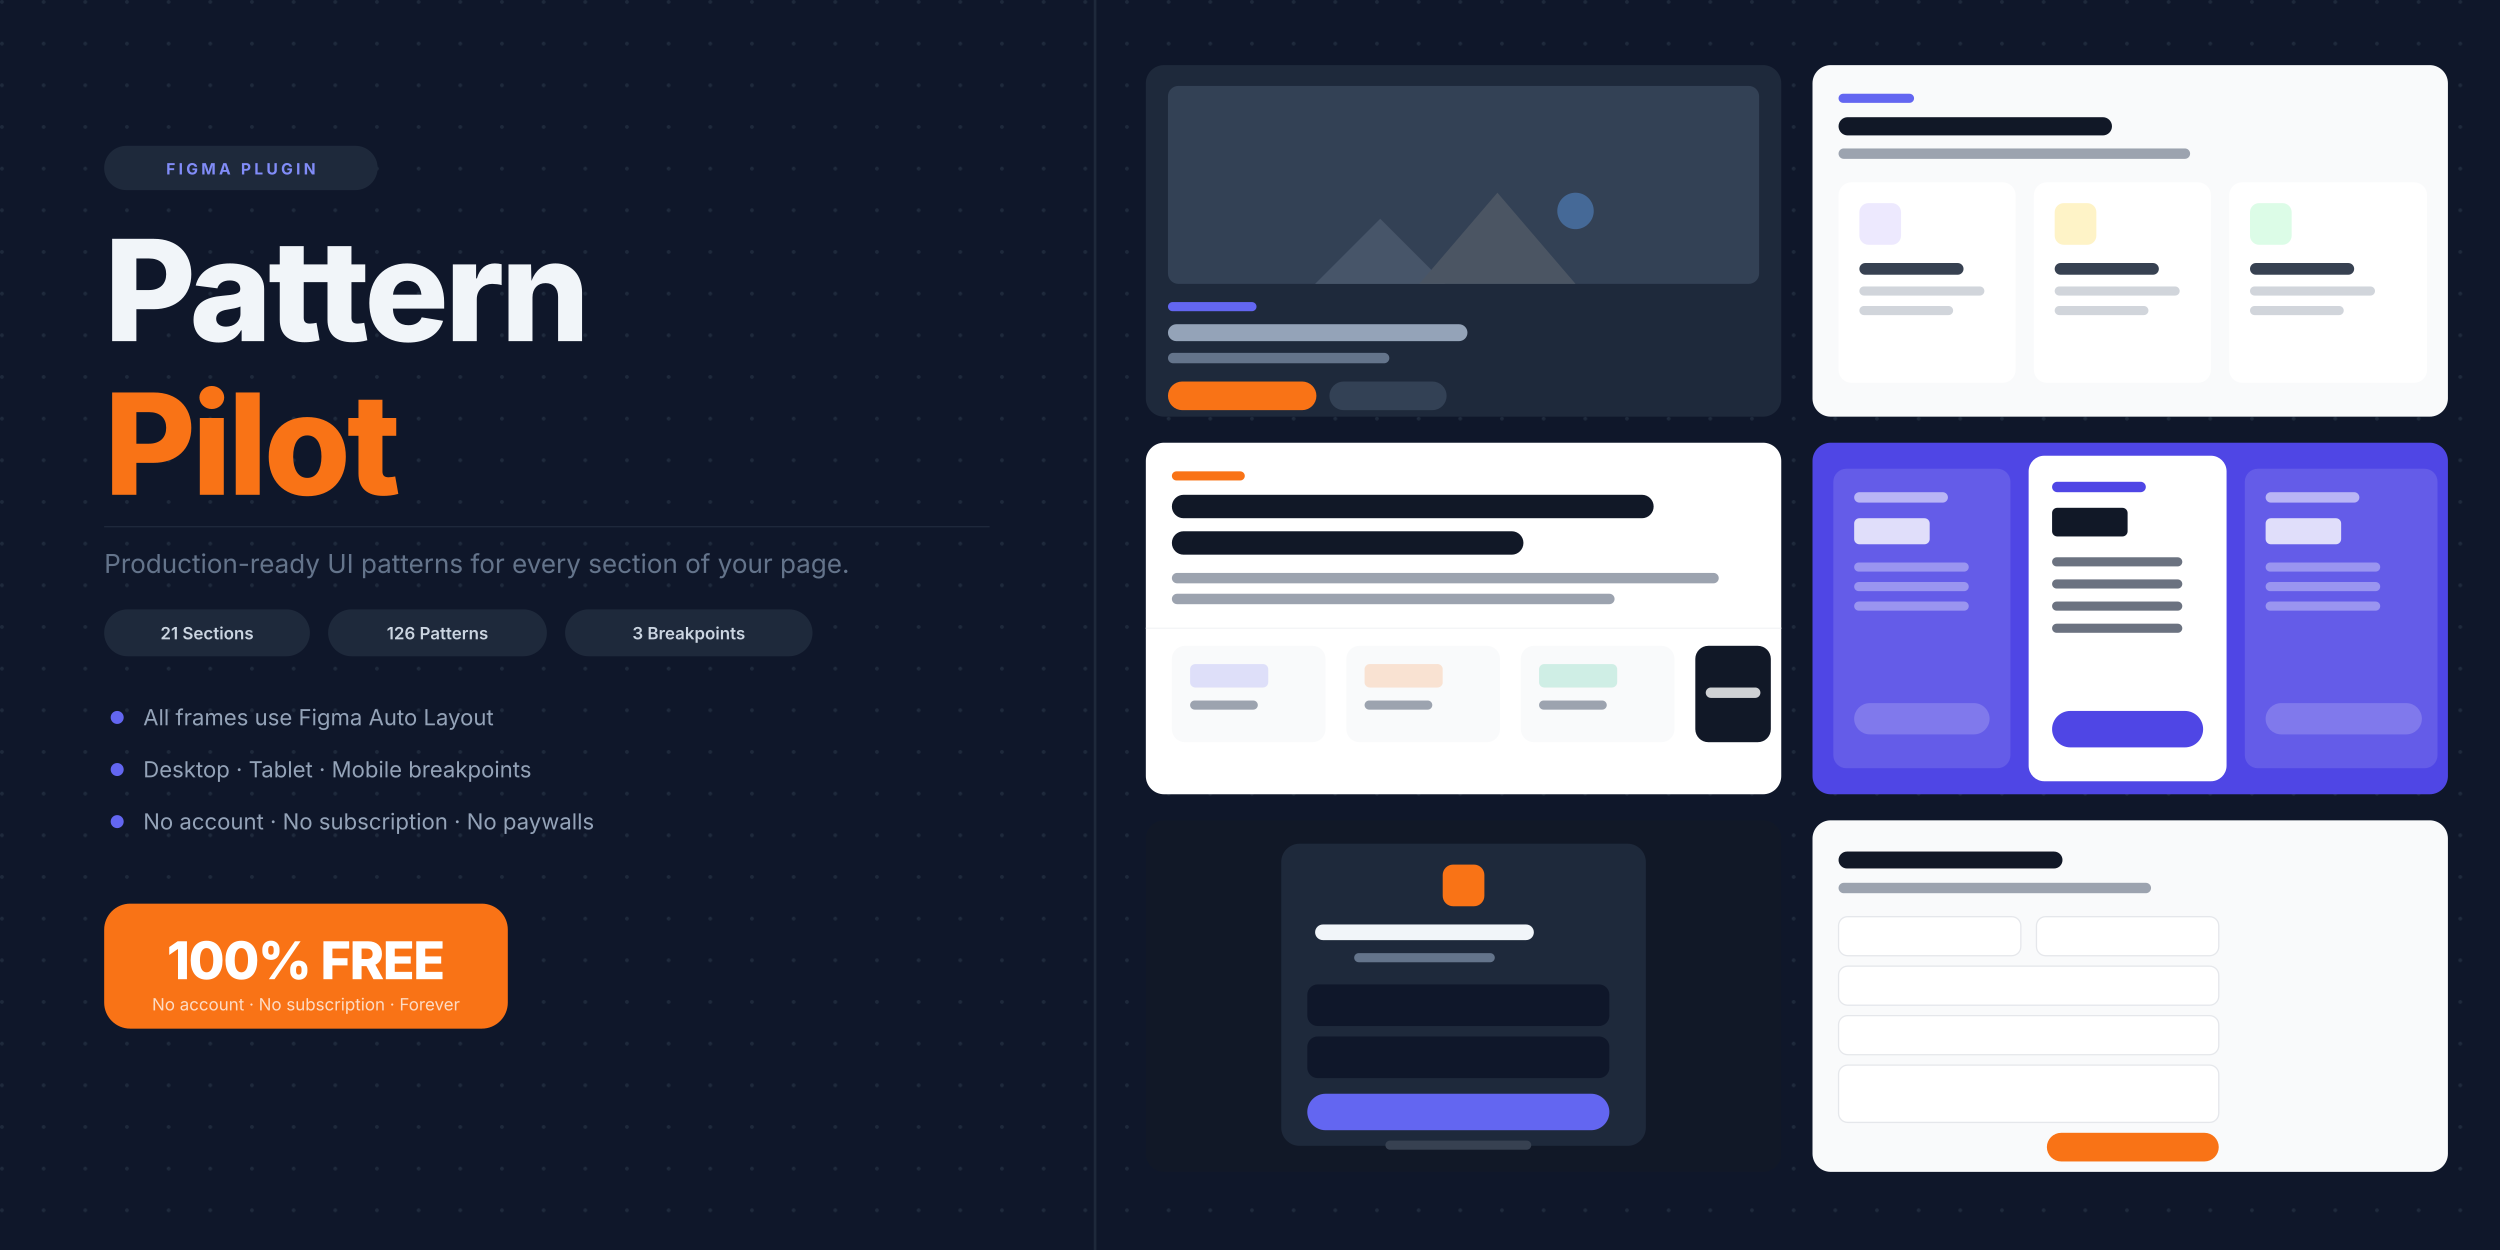
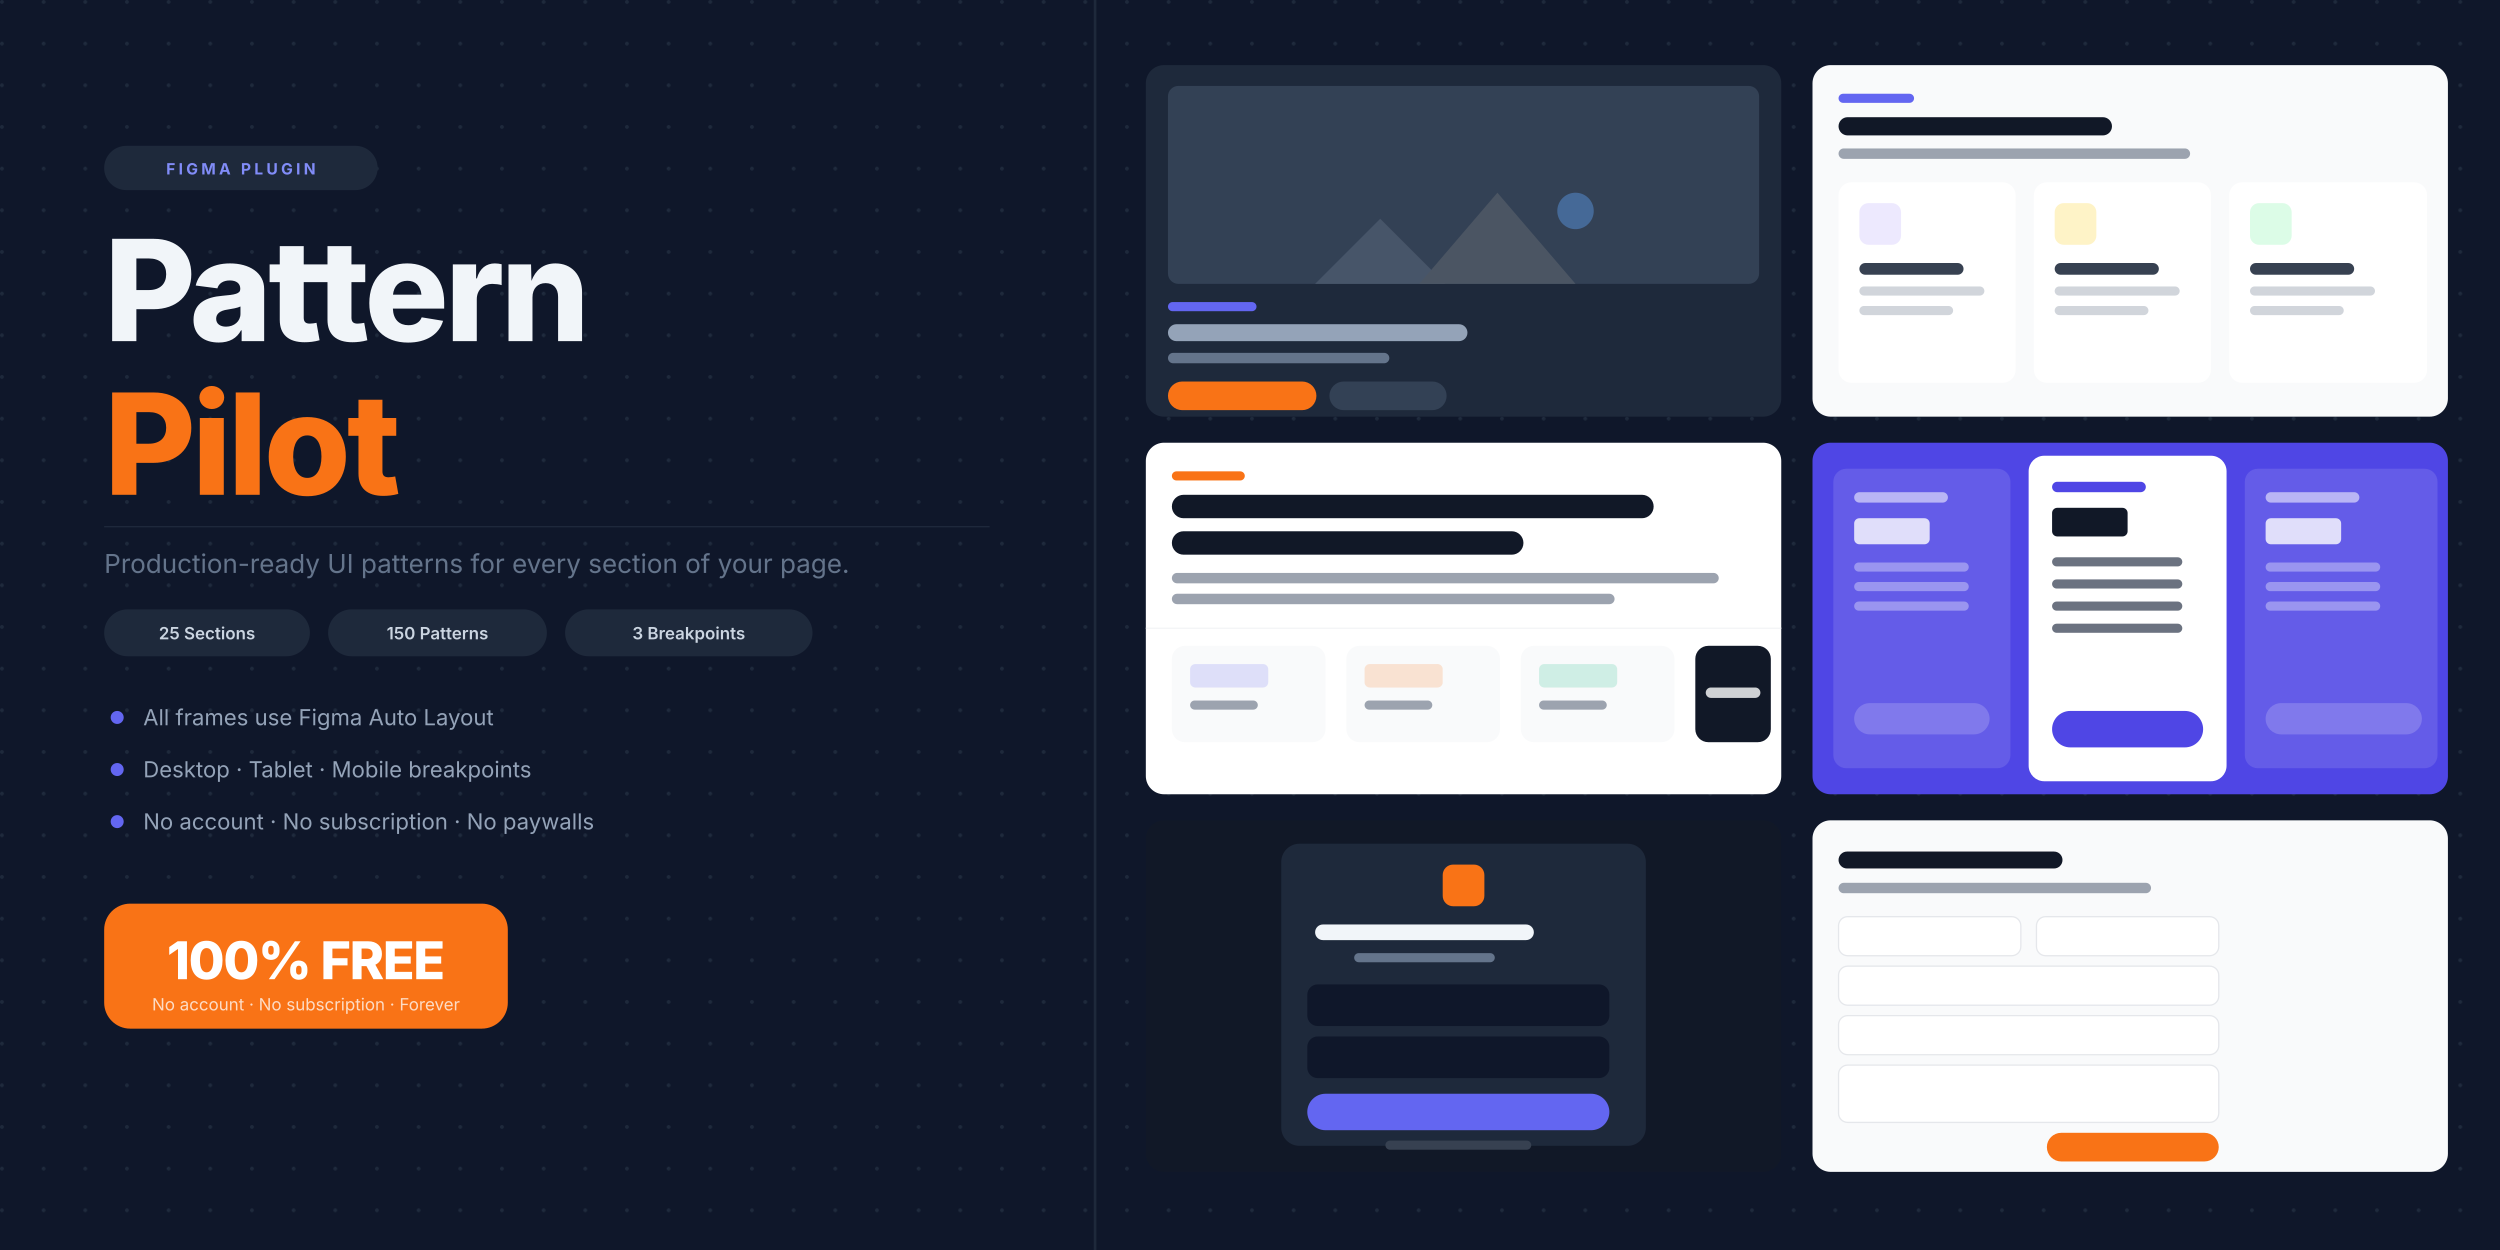
<svg xmlns="http://www.w3.org/2000/svg" viewBox="0 0 1920 960" width="1920" height="960">
  <defs>
    <pattern id="dots" x="0" y="0" width="32" height="32" patternUnits="userSpaceOnUse">
      <circle cx="1.5" cy="1.5" r="1.5" fill="#1E293B" />
    </pattern>
    <clipPath id="c1">
      <rect x="880" y="50" width="488" height="270" rx="14" />
    </clipPath>
    <clipPath id="c2">
      <rect x="1392" y="50" width="488" height="270" rx="14" />
    </clipPath>
    <clipPath id="c3">
      <rect x="880" y="340" width="488" height="270" rx="14" />
    </clipPath>
    <clipPath id="c4">
      <rect x="1392" y="340" width="488" height="270" rx="14" />
    </clipPath>
    <clipPath id="c5">
      <rect x="880" y="630" width="488" height="270" rx="14" />
    </clipPath>
    <clipPath id="c6">
      <rect x="1392" y="630" width="488" height="270" rx="14" />
    </clipPath>
  </defs>
  <rect width="1920" height="960" fill="#0F172A" />
  <rect width="1920" height="960" fill="url(#dots)" />
  <rect x="80" y="112" width="210" height="34" rx="17" fill="#1E293B" />
  <text x="185" y="134" font-family="-apple-system,BlinkMacSystemFont,'Segoe UI',system-ui,sans-serif" font-size="12" font-weight="700" fill="#818CF8" text-anchor="middle" letter-spacing="2.5">FIGMA PLUGIN</text>
  <text x="80" y="262" font-family="-apple-system,BlinkMacSystemFont,'Segoe UI',system-ui,sans-serif" font-size="108" font-weight="800" fill="#F1F5F9" letter-spacing="-3">Pattern</text>
  <text x="80" y="380" font-family="-apple-system,BlinkMacSystemFont,'Segoe UI',system-ui,sans-serif" font-size="108" font-weight="800" fill="#F97316" letter-spacing="-3">Pilot</text>
  <rect x="80" y="404" width="680" height="1" fill="#1E293B" />
  <text x="80" y="440" font-family="-apple-system,BlinkMacSystemFont,'Segoe UI',system-ui,sans-serif" font-size="20" fill="#64748B">Production-ready UI patterns for every section of your page.</text>
  <rect x="80" y="468" width="158" height="36" rx="18" fill="#1E293B" />
-   <text x="159" y="491" font-family="-apple-system,BlinkMacSystemFont,'Segoe UI',system-ui,sans-serif" font-size="13" font-weight="600" fill="#CBD5E1" text-anchor="middle">21 Sections</text>
+   <text x="159" y="491" font-family="-apple-system,BlinkMacSystemFont,'Segoe UI',system-ui,sans-serif" font-size="13" font-weight="600" fill="#CBD5E1" text-anchor="middle">25 Sections</text>
  <rect x="252" y="468" width="168" height="36" rx="18" fill="#1E293B" />
-   <text x="336" y="491" font-family="-apple-system,BlinkMacSystemFont,'Segoe UI',system-ui,sans-serif" font-size="13" font-weight="600" fill="#CBD5E1" text-anchor="middle">126 Patterns</text>
+   <text x="336" y="491" font-family="-apple-system,BlinkMacSystemFont,'Segoe UI',system-ui,sans-serif" font-size="13" font-weight="600" fill="#CBD5E1" text-anchor="middle">150 Patterns</text>
  <rect x="434" y="468" width="190" height="36" rx="18" fill="#1E293B" />
  <text x="529" y="491" font-family="-apple-system,BlinkMacSystemFont,'Segoe UI',system-ui,sans-serif" font-size="13" font-weight="600" fill="#CBD5E1" text-anchor="middle">3 Breakpoints</text>
  <circle cx="90" cy="551" r="5" fill="#6366F1" />
  <text x="110" y="557" font-family="-apple-system,BlinkMacSystemFont,'Segoe UI',system-ui,sans-serif" font-size="17" fill="#94A3B8">All frames use Figma Auto Layout</text>
  <circle cx="90" cy="591" r="5" fill="#6366F1" />
  <text x="110" y="597" font-family="-apple-system,BlinkMacSystemFont,'Segoe UI',system-ui,sans-serif" font-size="17" fill="#94A3B8">Desktop · Tablet · Mobile breakpoints</text>
  <circle cx="90" cy="631" r="5" fill="#6366F1" />
  <text x="110" y="637" font-family="-apple-system,BlinkMacSystemFont,'Segoe UI',system-ui,sans-serif" font-size="17" fill="#94A3B8">No account · No subscription · No paywalls</text>
  <rect x="80" y="694" width="310" height="96" rx="20" fill="#F97316" />
  <text x="235" y="752" font-family="-apple-system,BlinkMacSystemFont,'Segoe UI',system-ui,sans-serif" font-size="40" font-weight="800" fill="#FFFFFF" text-anchor="middle" letter-spacing="-1">100% FREE</text>
  <text x="235" y="776" font-family="-apple-system,BlinkMacSystemFont,'Segoe UI',system-ui,sans-serif" font-size="13" fill="rgba(255,255,255,0.75)" text-anchor="middle">No account · No subscription · Forever</text>
  <rect x="840" y="0" width="2" height="960" fill="#1E293B" />
  <rect x="880" y="50" width="488" height="270" rx="14" fill="#1E293B" />
  <rect x="897" y="66" width="454" height="152" rx="8" fill="#334155" />
  <polygon points="1010,218 1060,168 1110,218" fill="#475569" />
  <polygon points="1090,218 1150,148 1210,218" fill="#4B5563" />
  <circle cx="1210" cy="162" r="14" fill="#60A5FA" opacity="0.4" />
  <rect x="897" y="232" width="68" height="7" rx="3.5" fill="#6366F1" />
  <rect x="897" y="249" width="230" height="13" rx="6.5" fill="#94A3B8" />
  <rect x="897" y="271" width="170" height="8" rx="4" fill="#64748B" />
  <rect x="897" y="293" width="114" height="22" rx="11" fill="#F97316" />
  <rect x="1021" y="293" width="90" height="22" rx="11" fill="#334155" />
  <rect x="1392" y="50" width="488" height="270" rx="14" fill="#F9FAFB" />
  <rect x="1412" y="72" width="58" height="7" rx="3.5" fill="#6366F1" />
  <rect x="1412" y="90" width="210" height="14" rx="7" fill="#111827" />
  <rect x="1412" y="114" width="270" height="8" rx="4" fill="#9CA3AF" />
  <rect x="1412" y="140" width="136" height="154" rx="10" fill="#FFFFFF" />
  <rect x="1428" y="156" width="32" height="32" rx="7" fill="#EDE9FE" />
  <rect x="1428" y="202" width="80" height="9" rx="4.5" fill="#374151" />
  <rect x="1428" y="220" width="96" height="7" rx="3.5" fill="#D1D5DB" />
  <rect x="1428" y="235" width="72" height="7" rx="3.5" fill="#D1D5DB" />
  <rect x="1562" y="140" width="136" height="154" rx="10" fill="#FFFFFF" />
  <rect x="1578" y="156" width="32" height="32" rx="7" fill="#FEF3C7" />
  <rect x="1578" y="202" width="80" height="9" rx="4.5" fill="#374151" />
  <rect x="1578" y="220" width="96" height="7" rx="3.5" fill="#D1D5DB" />
  <rect x="1578" y="235" width="72" height="7" rx="3.5" fill="#D1D5DB" />
  <rect x="1712" y="140" width="152" height="154" rx="10" fill="#FFFFFF" />
  <rect x="1728" y="156" width="32" height="32" rx="7" fill="#DCFCE7" />
  <rect x="1728" y="202" width="80" height="9" rx="4.5" fill="#374151" />
  <rect x="1728" y="220" width="96" height="7" rx="3.5" fill="#D1D5DB" />
  <rect x="1728" y="235" width="72" height="7" rx="3.5" fill="#D1D5DB" />
  <rect x="880" y="340" width="488" height="270" rx="14" fill="#FFFFFF" />
  <rect x="900" y="362" width="56" height="7" rx="3.5" fill="#F97316" />
  <rect x="900" y="380" width="370" height="18" rx="9" fill="#111827" />
  <rect x="900" y="408" width="270" height="18" rx="9" fill="#111827" />
  <rect x="900" y="440" width="420" height="8" rx="4" fill="#9CA3AF" />
  <rect x="900" y="456" width="340" height="8" rx="4" fill="#9CA3AF" />
  <rect x="880" y="482" width="488" height="1" fill="#F3F4F6" />
  <rect x="900" y="496" width="118" height="74" rx="10" fill="#F9FAFB" />
  <rect x="914" y="510" width="60" height="18" rx="4" fill="#6366F1" opacity="0.18" />
  <rect x="914" y="538" width="52" height="7" rx="3.5" fill="#9CA3AF" />
  <rect x="1034" y="496" width="118" height="74" rx="10" fill="#F9FAFB" />
  <rect x="1048" y="510" width="60" height="18" rx="4" fill="#F97316" opacity="0.18" />
  <rect x="1048" y="538" width="52" height="7" rx="3.5" fill="#9CA3AF" />
  <rect x="1168" y="496" width="118" height="74" rx="10" fill="#F9FAFB" />
  <rect x="1182" y="510" width="60" height="18" rx="4" fill="#10B981" opacity="0.18" />
  <rect x="1182" y="538" width="52" height="7" rx="3.5" fill="#9CA3AF" />
  <rect x="1302" y="510" width="52" height="36" rx="8" fill="#111827" opacity="0" />
  <rect x="1302" y="496" width="58" height="74" rx="10" fill="#111827" />
  <rect x="1310" y="528" width="42" height="8" rx="4" fill="white" opacity="0.8" />
  <rect x="1392" y="340" width="488" height="270" rx="14" fill="#4F46E5" />
  <rect x="1408" y="360" width="136" height="230" rx="10" fill="rgba(255,255,255,0.12)" />
  <rect x="1424" y="378" width="72" height="8" rx="4" fill="rgba(255,255,255,0.55)" />
  <rect x="1424" y="398" width="58" height="20" rx="4" fill="rgba(255,255,255,0.8)" />
  <rect x="1424" y="432" width="88" height="7" rx="3.5" fill="rgba(255,255,255,0.35)" />
  <rect x="1424" y="447" width="88" height="7" rx="3.5" fill="rgba(255,255,255,0.35)" />
  <rect x="1424" y="462" width="88" height="7" rx="3.5" fill="rgba(255,255,255,0.35)" />
  <rect x="1424" y="540" width="104" height="24" rx="12" fill="rgba(255,255,255,0.18)" />
  <rect x="1558" y="350" width="152" height="250" rx="12" fill="#FFFFFF" />
  <rect x="1576" y="370" width="72" height="8" rx="4" fill="#4F46E5" />
  <rect x="1576" y="390" width="58" height="22" rx="4" fill="#111827" />
  <rect x="1576" y="428" width="100" height="7" rx="3.5" fill="#6B7280" />
  <rect x="1576" y="445" width="100" height="7" rx="3.5" fill="#6B7280" />
  <rect x="1576" y="462" width="100" height="7" rx="3.5" fill="#6B7280" />
  <rect x="1576" y="479" width="100" height="7" rx="3.5" fill="#6B7280" />
  <rect x="1576" y="546" width="116" height="28" rx="14" fill="#4F46E5" />
  <rect x="1724" y="360" width="148" height="230" rx="10" fill="rgba(255,255,255,0.12)" />
  <rect x="1740" y="378" width="72" height="8" rx="4" fill="rgba(255,255,255,0.55)" />
  <rect x="1740" y="398" width="58" height="20" rx="4" fill="rgba(255,255,255,0.8)" />
  <rect x="1740" y="432" width="88" height="7" rx="3.5" fill="rgba(255,255,255,0.35)" />
  <rect x="1740" y="447" width="88" height="7" rx="3.5" fill="rgba(255,255,255,0.35)" />
  <rect x="1740" y="462" width="88" height="7" rx="3.5" fill="rgba(255,255,255,0.35)" />
  <rect x="1740" y="540" width="120" height="24" rx="12" fill="rgba(255,255,255,0.18)" />
  <rect x="880" y="630" width="488" height="270" rx="14" fill="#111827" />
  <rect x="984" y="648" width="280" height="232" rx="14" fill="#1E293B" />
  <rect x="1108" y="664" width="32" height="32" rx="8" fill="#F97316" />
  <rect x="1010" y="710" width="168" height="12" rx="6" fill="#F1F5F9" />
  <rect x="1040" y="732" width="108" height="7" rx="3.5" fill="#64748B" />
  <rect x="1004" y="756" width="232" height="32" rx="8" fill="#0F172A" />
  <rect x="1004" y="796" width="232" height="32" rx="8" fill="#0F172A" />
  <rect x="1004" y="840" width="232" height="28" rx="14" fill="#6366F1" />
  <rect x="1064" y="876" width="112" height="7" rx="3.5" fill="#374151" />
  <rect x="1392" y="630" width="488" height="270" rx="14" fill="#F9FAFB" />
  <rect x="1412" y="654" width="172" height="13" rx="6.5" fill="#111827" />
  <rect x="1412" y="678" width="240" height="8" rx="4" fill="#9CA3AF" />
  <rect x="1412" y="704" width="140" height="30" rx="7" fill="#FFFFFF" />
  <rect x="1412" y="704" width="140" height="30" rx="7" fill="none" stroke="#E5E7EB" stroke-width="1" />
  <rect x="1564" y="704" width="140" height="30" rx="7" fill="#FFFFFF" />
  <rect x="1564" y="704" width="140" height="30" rx="7" fill="none" stroke="#E5E7EB" stroke-width="1" />
  <rect x="1412" y="742" width="292" height="30" rx="7" fill="#FFFFFF" />
  <rect x="1412" y="742" width="292" height="30" rx="7" fill="none" stroke="#E5E7EB" stroke-width="1" />
  <rect x="1412" y="780" width="292" height="30" rx="7" fill="#FFFFFF" />
  <rect x="1412" y="780" width="292" height="30" rx="7" fill="none" stroke="#E5E7EB" stroke-width="1" />
  <rect x="1412" y="818" width="292" height="44" rx="7" fill="#FFFFFF" />
  <rect x="1412" y="818" width="292" height="44" rx="7" fill="none" stroke="#E5E7EB" stroke-width="1" />
  <rect x="1572" y="870" width="132" height="22" rx="11" fill="#F97316" />
</svg>
